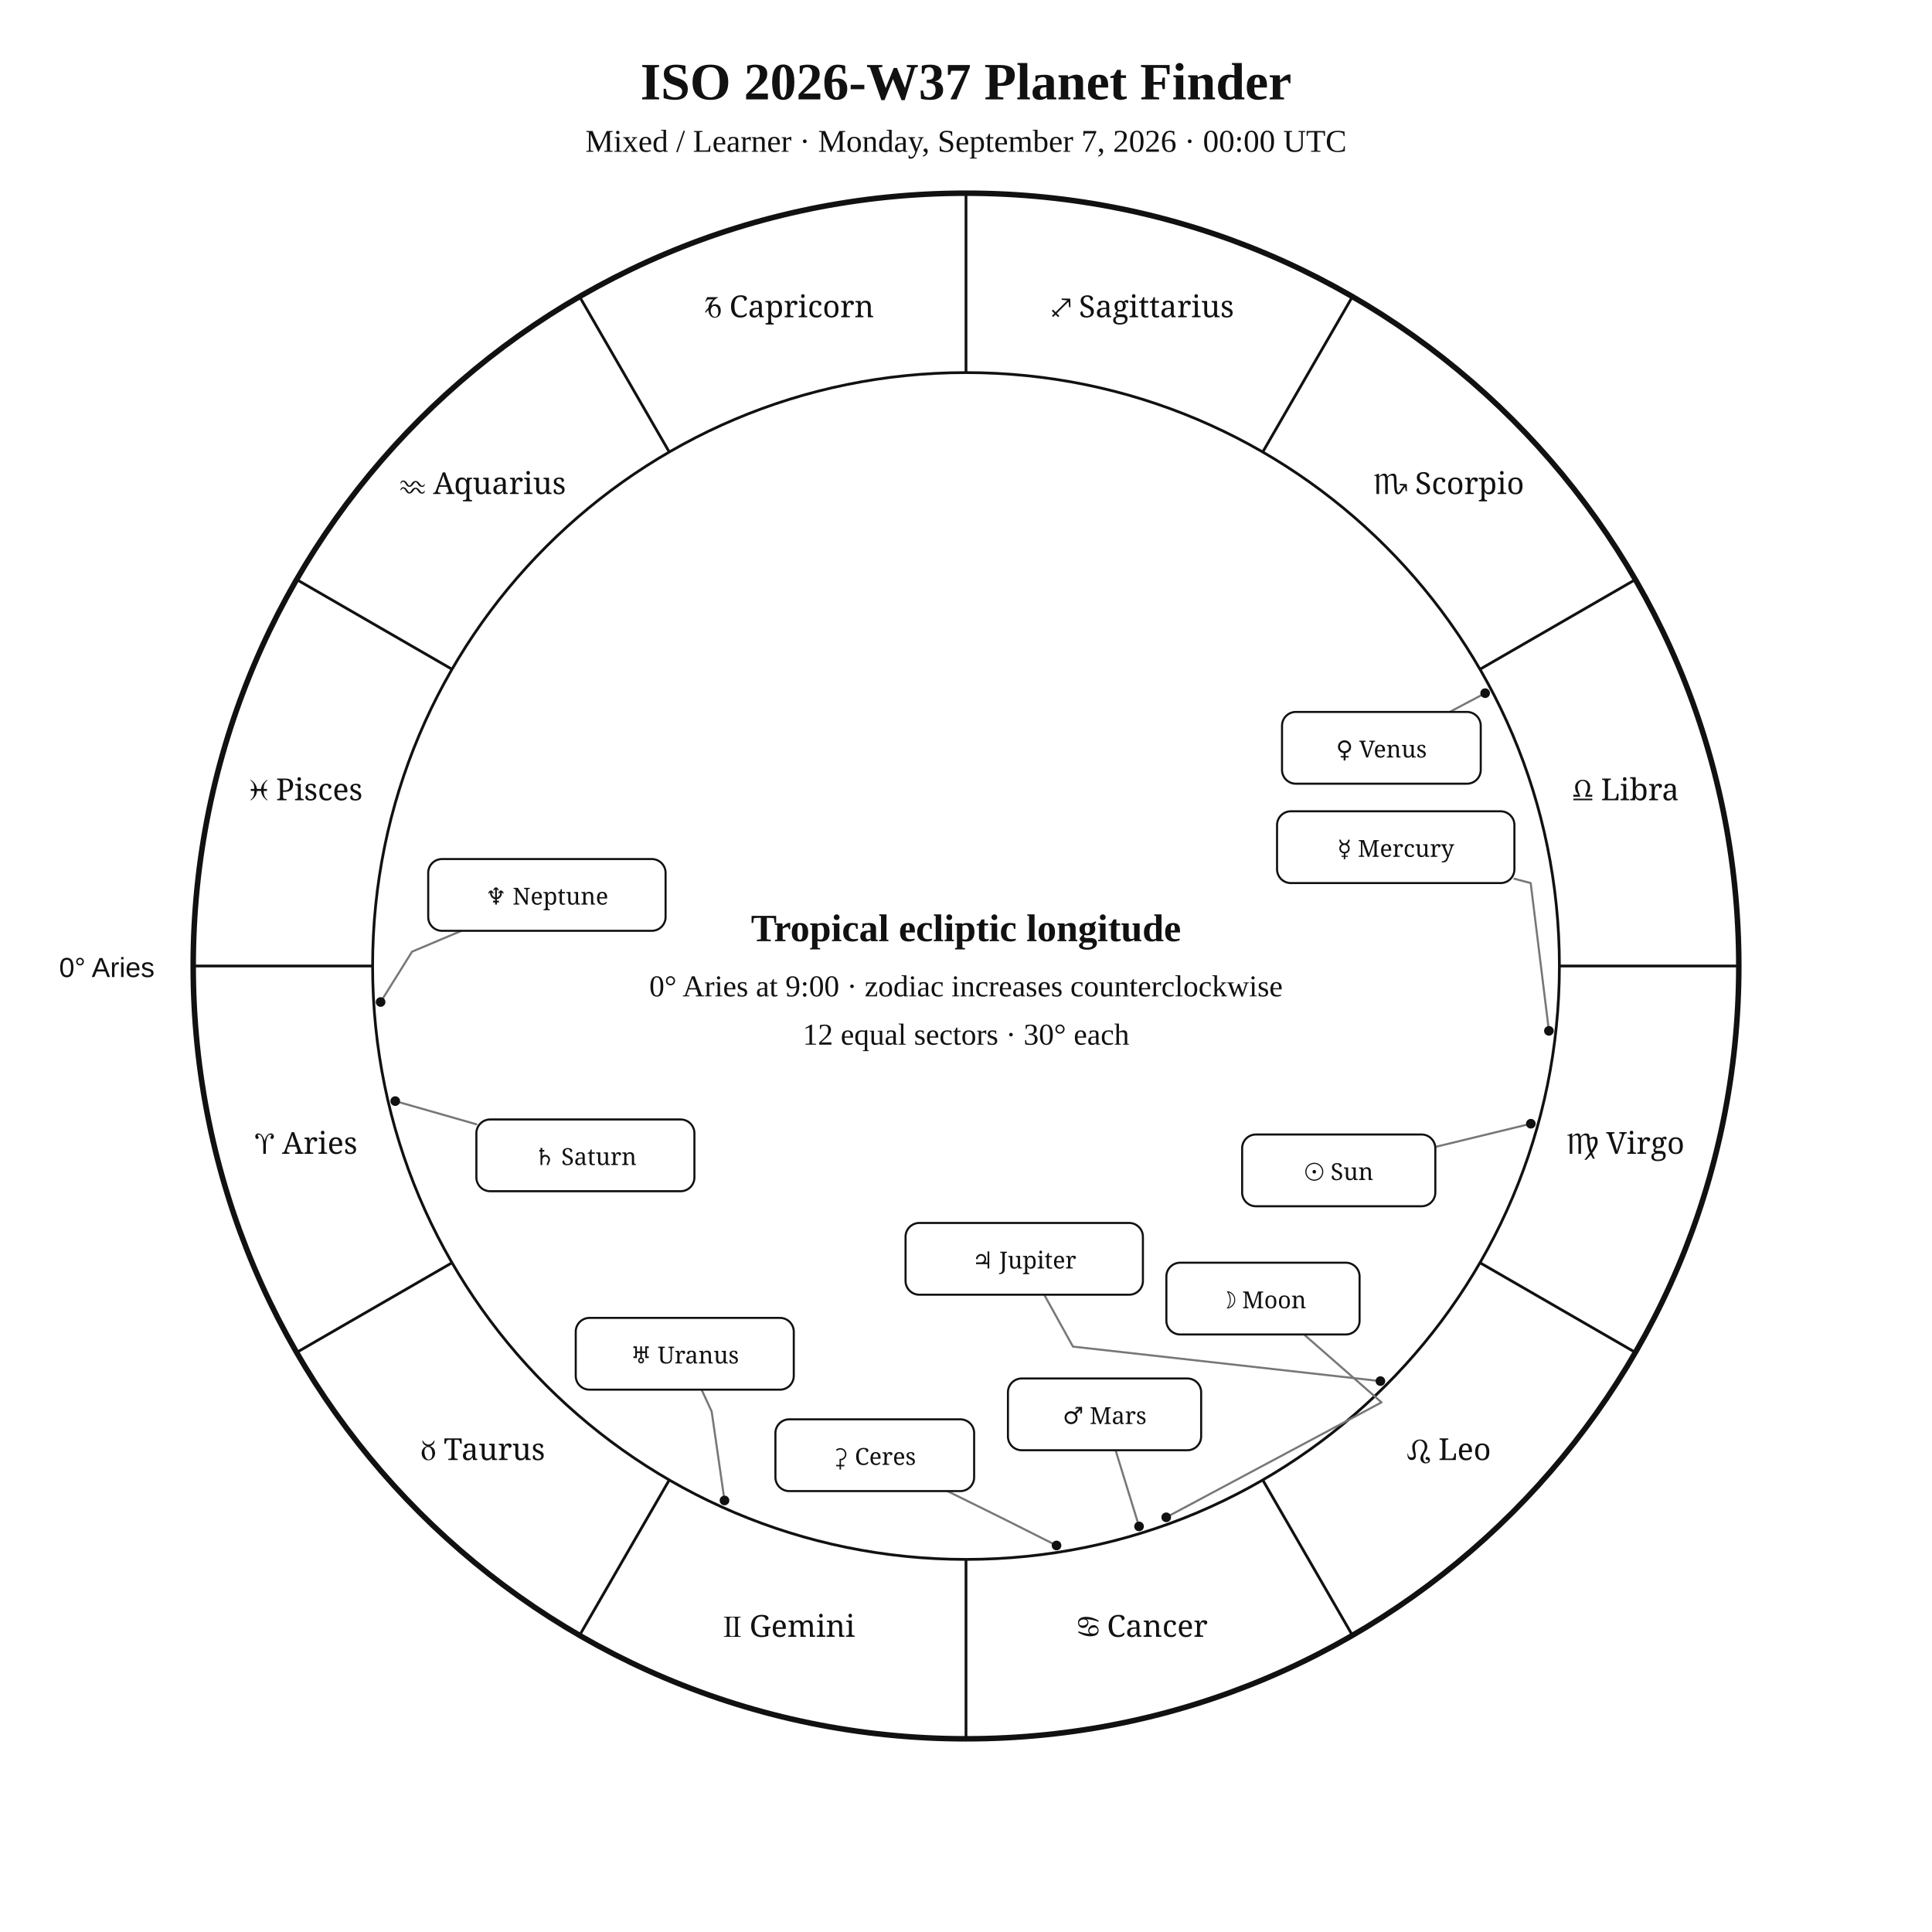
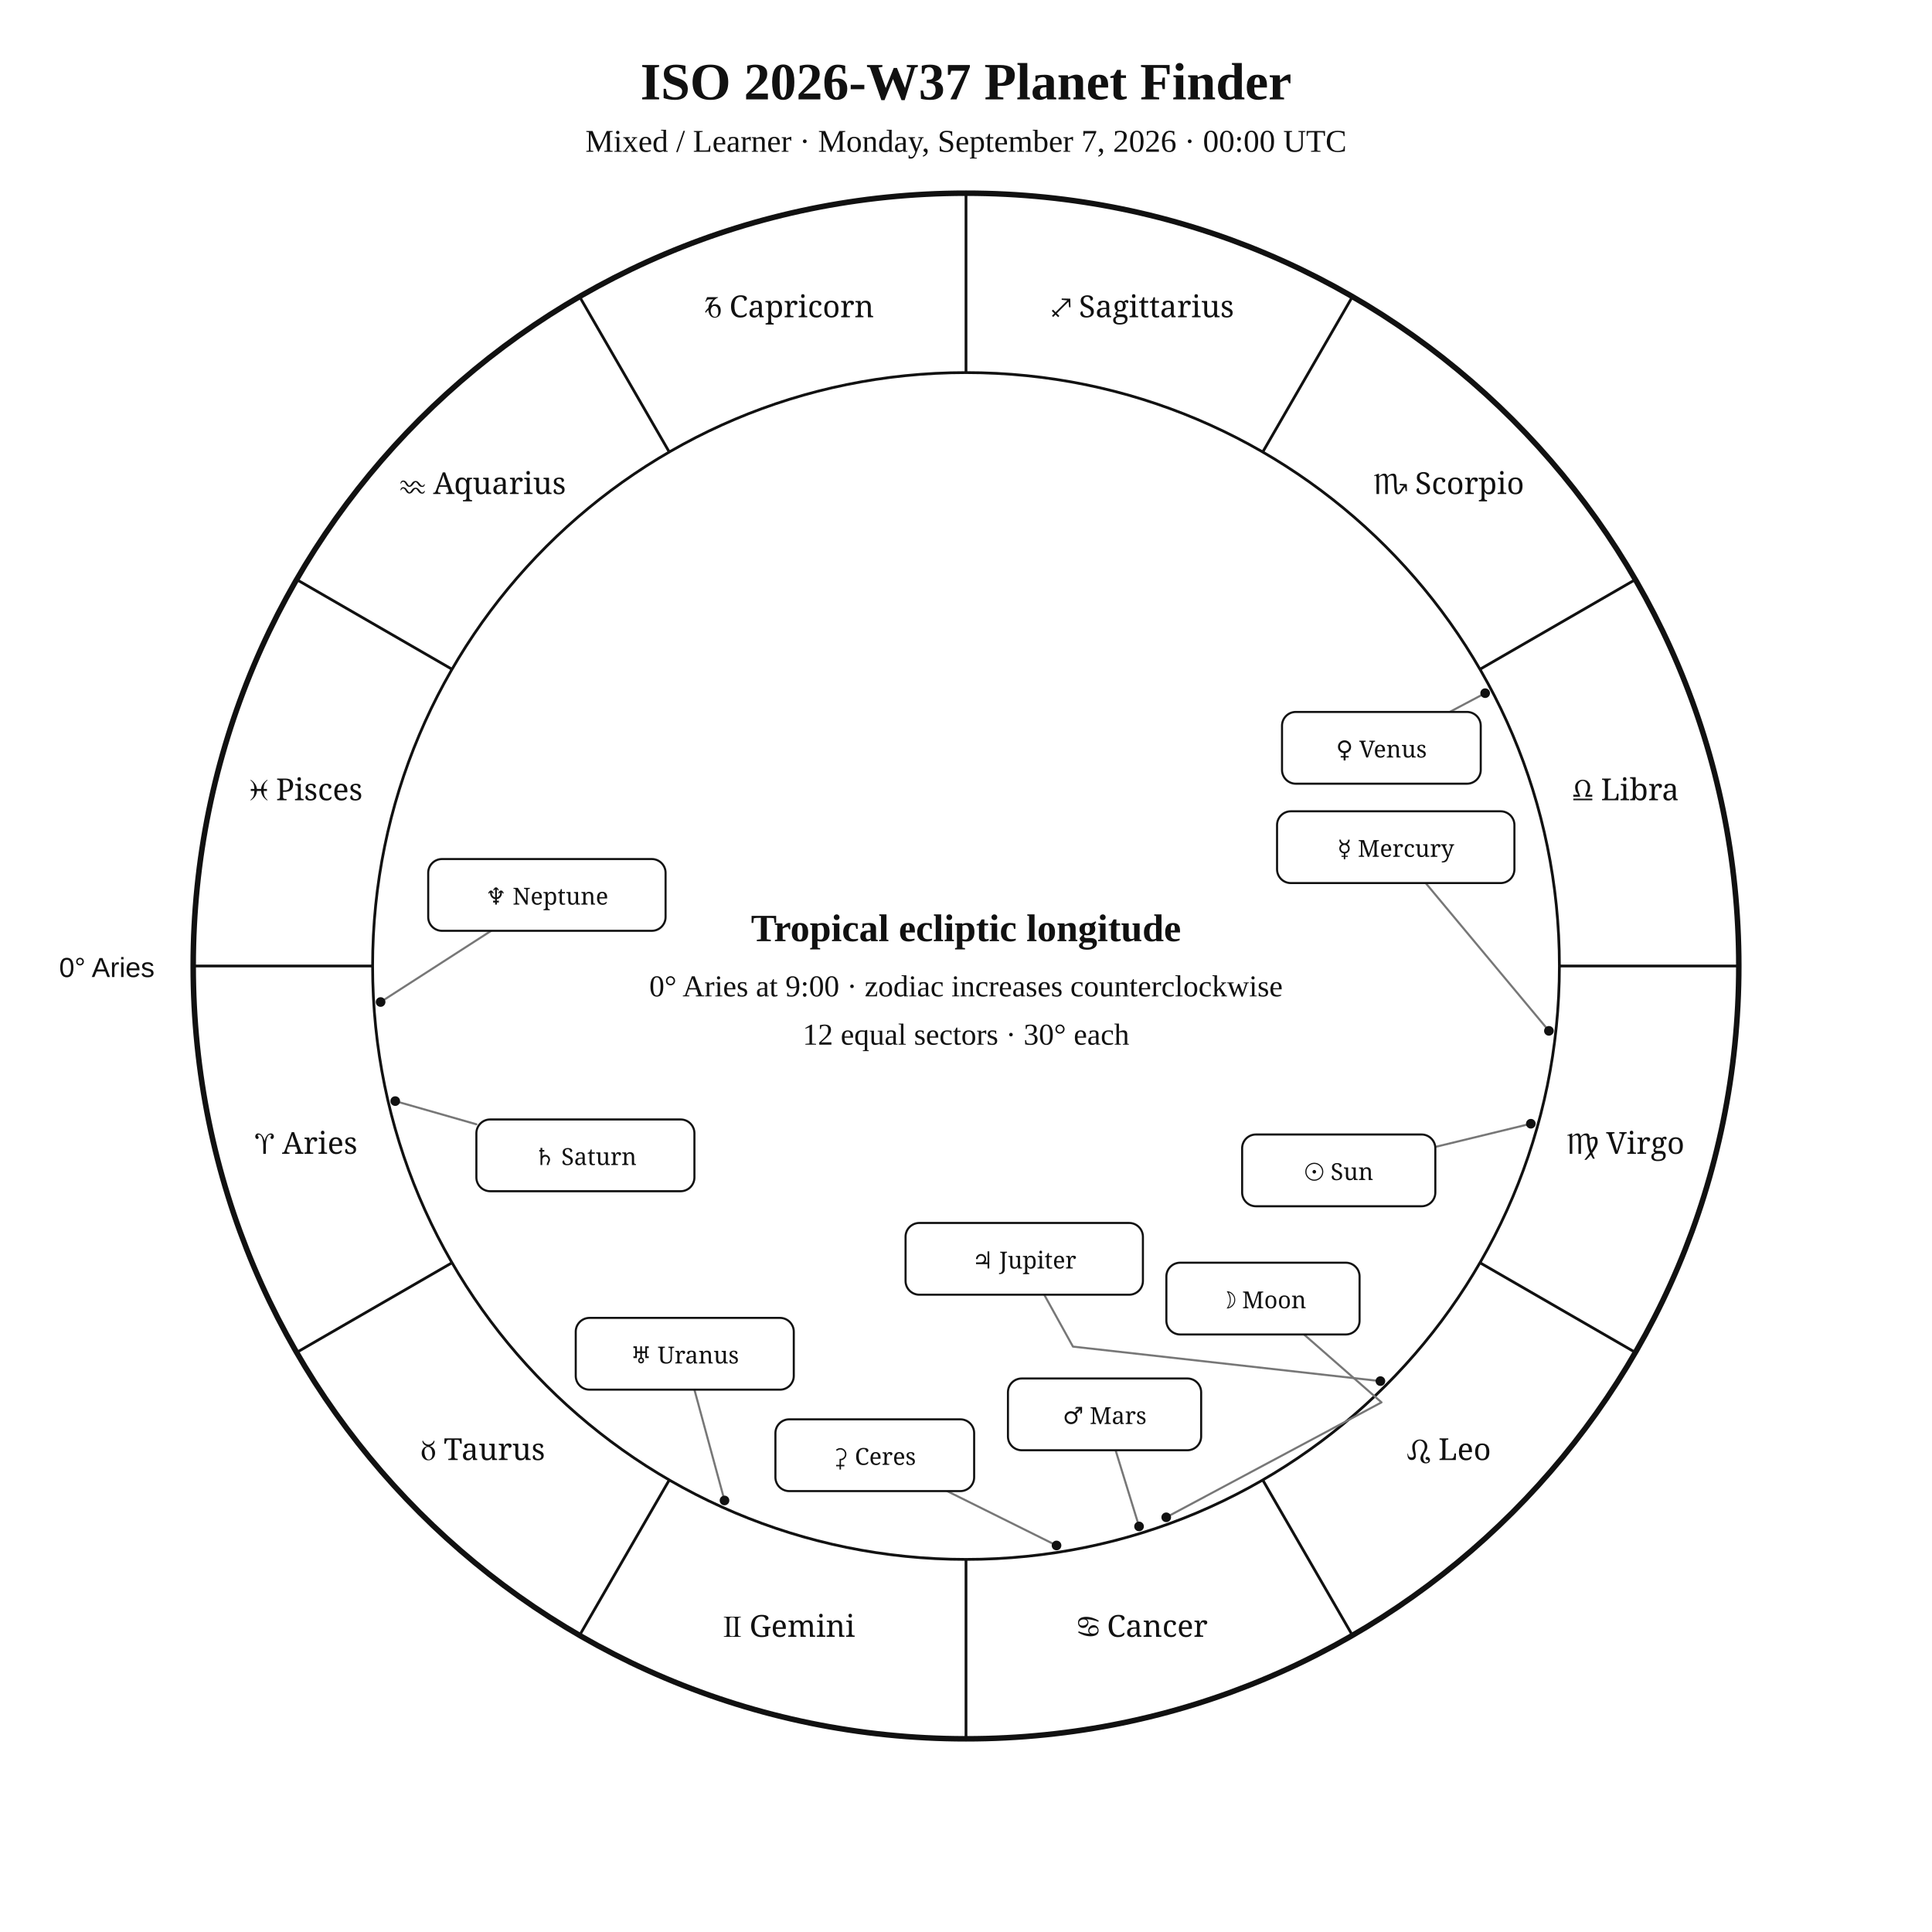
<svg xmlns="http://www.w3.org/2000/svg" width="1400" height="1400" viewBox="0 0 1400 1400">
  <rect width="100%" height="100%" fill="white" />
  <style>text{font-family:Georgia,"Times New Roman",serif;fill:#111}.sans{font-family:Arial,Helvetica,sans-serif}.symbol{font-family:"Arial Unicode MS","Segoe UI Symbol","Noto Sans Symbols 2","Apple Symbols",serif;font-variant-emoji:text;fill:#111}</style>
  <text x="700" y="72" text-anchor="middle" font-size="38" font-weight="700">ISO 2026-W37 Planet Finder</text>
  <text x="700" y="110" text-anchor="middle" font-size="23">Mixed / Learner · Monday, September 7, 2026 · 00:00 UTC</text>
  <circle cx="700" cy="700" r="560" fill="none" stroke="#111" stroke-width="4" />
  <circle cx="700" cy="700" r="430" fill="none" stroke="#111" stroke-width="2" />
  <line x1="270.0" y1="700.0" x2="140.0" y2="700.0" stroke="#111" stroke-width="2" />
  <line x1="327.6" y1="915.0" x2="215.0" y2="980.0" stroke="#111" stroke-width="2" />
  <line x1="485.0" y1="1072.4" x2="420.0" y2="1185.0" stroke="#111" stroke-width="2" />
  <line x1="700.0" y1="1130.0" x2="700.0" y2="1260.0" stroke="#111" stroke-width="2" />
  <line x1="915.0" y1="1072.4" x2="980.0" y2="1185.0" stroke="#111" stroke-width="2" />
  <line x1="1072.4" y1="915.0" x2="1185.0" y2="980.0" stroke="#111" stroke-width="2" />
  <line x1="1130.0" y1="700.0" x2="1260.0" y2="700.0" stroke="#111" stroke-width="2" />
  <line x1="1072.4" y1="485.0" x2="1185.0" y2="420.0" stroke="#111" stroke-width="2" />
  <line x1="915.0" y1="327.6" x2="980.0" y2="215.0" stroke="#111" stroke-width="2" />
  <line x1="700.0" y1="270.0" x2="700.0" y2="140.0" stroke="#111" stroke-width="2" />
  <line x1="485.0" y1="327.6" x2="420.0" y2="215.0" stroke="#111" stroke-width="2" />
  <line x1="327.6" y1="485.0" x2="215.0" y2="420.0" stroke="#111" stroke-width="2" />
  <text class="symbol" x="221.9" y="836.1" text-anchor="middle" font-size="22">♈︎ Aries</text>
  <text class="symbol" x="350.0" y="1058.0" text-anchor="middle" font-size="22">♉︎ Taurus</text>
  <text class="symbol" x="571.9" y="1186.1" text-anchor="middle" font-size="22">♊︎ Gemini</text>
  <text class="symbol" x="828.1" y="1186.1" text-anchor="middle" font-size="22">♋︎ Cancer</text>
  <text class="symbol" x="1050.0" y="1058.0" text-anchor="middle" font-size="22">♌︎ Leo</text>
  <text class="symbol" x="1178.1" y="836.1" text-anchor="middle" font-size="22">♍︎ Virgo</text>
  <text class="symbol" x="1178.1" y="579.9" text-anchor="middle" font-size="22">♎︎ Libra</text>
  <text class="symbol" x="1050.0" y="358.0" text-anchor="middle" font-size="22">♏︎ Scorpio</text>
  <text class="symbol" x="828.1" y="229.9" text-anchor="middle" font-size="22">♐︎ Sagittarius</text>
  <text class="symbol" x="571.9" y="229.9" text-anchor="middle" font-size="22">♑︎ Capricorn</text>
  <text class="symbol" x="350.0" y="358.0" text-anchor="middle" font-size="22">♒︎ Aquarius</text>
  <text class="symbol" x="221.9" y="579.9" text-anchor="middle" font-size="22">♓︎ Pisces</text>
  <text x="112" y="708" text-anchor="end" font-size="20" class="sans">0° Aries</text>
  <polyline points="1109.3,814.3 1040.1,831.1" fill="none" stroke="#777" stroke-width="1.5" stroke-linejoin="round" stroke-linecap="round" />
  <circle cx="1109.3" cy="814.3" r="3.5" fill="#111" />
  <polyline points="845.1,1099.5 1001.1,1016.2 944.9,967.0" fill="none" stroke="#777" stroke-width="1.5" stroke-linejoin="round" stroke-linecap="round" />
  <circle cx="845.1" cy="1099.5" r="3.5" fill="#111" />
-   <polyline points="1122.4,747.0 1109.2,639.9 1097.4,636.8" fill="none" stroke="#777" stroke-width="1.5" stroke-linejoin="round" stroke-linecap="round" />
+   <polyline points="1122.4,747.0 1033.1,639.9" fill="none" stroke="#777" stroke-width="1.5" stroke-linejoin="round" stroke-linecap="round" />
  <circle cx="1122.4" cy="747.0" r="3.5" fill="#111" />
-   <polyline points="1076.2,502.3 1054.1,514.0 1050.5,515.9" fill="none" stroke="#777" stroke-width="1.5" stroke-linejoin="round" stroke-linecap="round" />
+   <polyline points="1076.2,502.3 1050.5,515.9" fill="none" stroke="#777" stroke-width="1.5" stroke-linejoin="round" stroke-linecap="round" />
  <circle cx="1076.2" cy="502.3" r="3.5" fill="#111" />
-   <polyline points="825.4,1106.1 809.2,1053.5 808.4,1050.9" fill="none" stroke="#777" stroke-width="1.5" stroke-linejoin="round" stroke-linecap="round" />
+   <polyline points="825.4,1106.1 808.4,1050.9" fill="none" stroke="#777" stroke-width="1.5" stroke-linejoin="round" stroke-linecap="round" />
  <circle cx="825.4" cy="1106.1" r="3.5" fill="#111" />
  <polyline points="1000.3,1000.8 777.5,975.8 756.7,938.2" fill="none" stroke="#777" stroke-width="1.5" stroke-linejoin="round" stroke-linecap="round" />
  <circle cx="1000.3" cy="1000.8" r="3.5" fill="#111" />
  <polyline points="286.4,797.9 345.2,814.7" fill="none" stroke="#777" stroke-width="1.5" stroke-linejoin="round" stroke-linecap="round" />
  <circle cx="286.4" cy="797.9" r="3.5" fill="#111" />
-   <polyline points="525.0,1087.3 515.7,1022.8 508.4,1007.0" fill="none" stroke="#777" stroke-width="1.5" stroke-linejoin="round" stroke-linecap="round" />
+   <polyline points="525.0,1087.3 503.2,1007.0" fill="none" stroke="#777" stroke-width="1.5" stroke-linejoin="round" stroke-linecap="round" />
  <circle cx="525.0" cy="1087.3" r="3.5" fill="#111" />
-   <polyline points="275.8,726.1 298.6,689.6 334.4,674.5" fill="none" stroke="#777" stroke-width="1.5" stroke-linejoin="round" stroke-linecap="round" />
+   <polyline points="275.8,726.1 355.9,674.5" fill="none" stroke="#777" stroke-width="1.5" stroke-linejoin="round" stroke-linecap="round" />
  <circle cx="275.8" cy="726.1" r="3.5" fill="#111" />
-   <polyline points="765.6,1119.9 727.2,1100.6 686.5,1080.5" fill="none" stroke="#777" stroke-width="1.5" stroke-linejoin="round" stroke-linecap="round" />
+   <polyline points="765.6,1119.9 686.3,1080.5" fill="none" stroke="#777" stroke-width="1.5" stroke-linejoin="round" stroke-linecap="round" />
  <circle cx="765.6" cy="1119.9" r="3.5" fill="#111" />
  <rect x="900.1" y="822.1" width="140.0" height="52.0" rx="10" fill="white" stroke="#111" stroke-width="1.5" />
  <text class="symbol" x="970.1" y="855.1" text-anchor="middle" font-size="17">☉︎ Sun</text>
  <rect x="845.2" y="915.0" width="140.0" height="52.0" rx="10" fill="white" stroke="#111" stroke-width="1.5" />
  <text class="symbol" x="915.2" y="948.0" text-anchor="middle" font-size="17">☽︎ Moon</text>
  <rect x="925.4" y="587.9" width="172.0" height="52.0" rx="10" fill="white" stroke="#111" stroke-width="1.5" />
  <text class="symbol" x="1011.4" y="620.9" text-anchor="middle" font-size="17">☿︎ Mercury</text>
  <rect x="929.0" y="515.9" width="144.0" height="52.0" rx="10" fill="white" stroke="#111" stroke-width="1.5" />
  <text class="symbol" x="1001.0" y="548.9" text-anchor="middle" font-size="17">♀︎ Venus</text>
  <rect x="730.4" y="998.9" width="140.0" height="52.0" rx="10" fill="white" stroke="#111" stroke-width="1.5" />
  <text class="symbol" x="800.4" y="1031.9" text-anchor="middle" font-size="17">♂︎ Mars</text>
  <rect x="656.2" y="886.2" width="172.0" height="52.0" rx="10" fill="white" stroke="#111" stroke-width="1.5" />
  <text class="symbol" x="742.2" y="919.2" text-anchor="middle" font-size="17">♃︎ Jupiter</text>
  <rect x="345.2" y="811.2" width="158.0" height="52.0" rx="10" fill="white" stroke="#111" stroke-width="1.5" />
  <text class="symbol" x="424.2" y="844.2" text-anchor="middle" font-size="17">♄︎ Saturn</text>
  <rect x="417.2" y="955.0" width="158.0" height="52.0" rx="10" fill="white" stroke="#111" stroke-width="1.5" />
  <text class="symbol" x="496.2" y="988.0" text-anchor="middle" font-size="17">♅︎ Uranus</text>
  <rect x="310.3" y="622.5" width="172.0" height="52.0" rx="10" fill="white" stroke="#111" stroke-width="1.5" />
  <text class="symbol" x="396.3" y="655.5" text-anchor="middle" font-size="17">♆︎ Neptune</text>
  <rect x="561.9" y="1028.5" width="144.0" height="52.0" rx="10" fill="white" stroke="#111" stroke-width="1.5" />
  <text class="symbol" x="633.9" y="1061.5" text-anchor="middle" font-size="17">⚳︎ Ceres</text>
  <text x="700" y="682" text-anchor="middle" font-size="28" font-weight="700">Tropical ecliptic longitude</text>
  <text x="700" y="722" text-anchor="middle" font-size="22">0° Aries at 9:00 · zodiac increases counterclockwise</text>
  <text x="700" y="757" text-anchor="middle" font-size="22">12 equal sectors · 30° each</text>
</svg>
